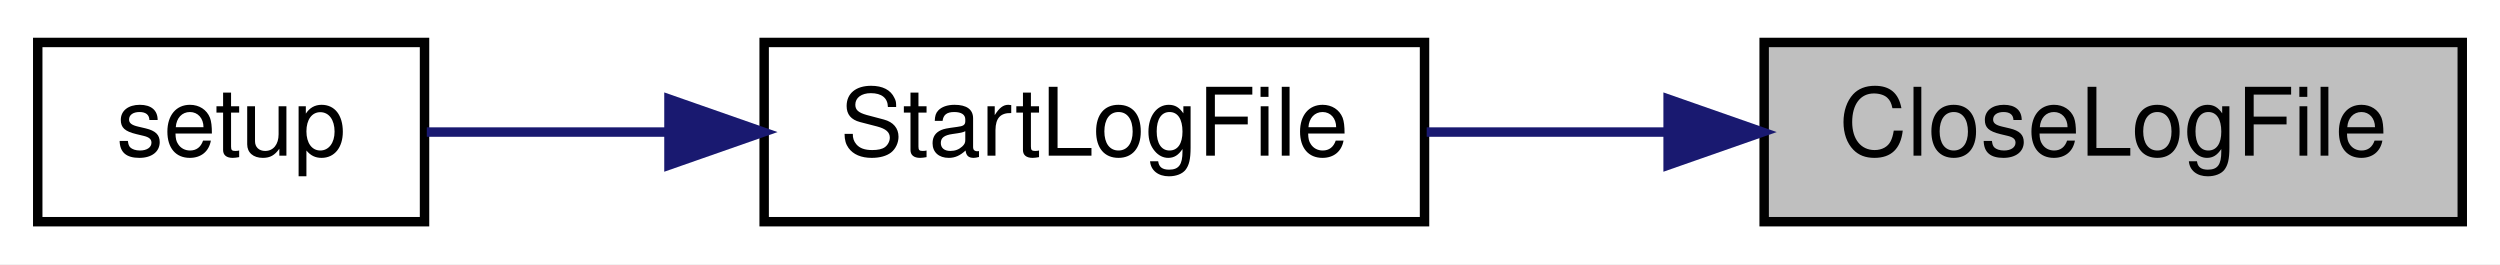
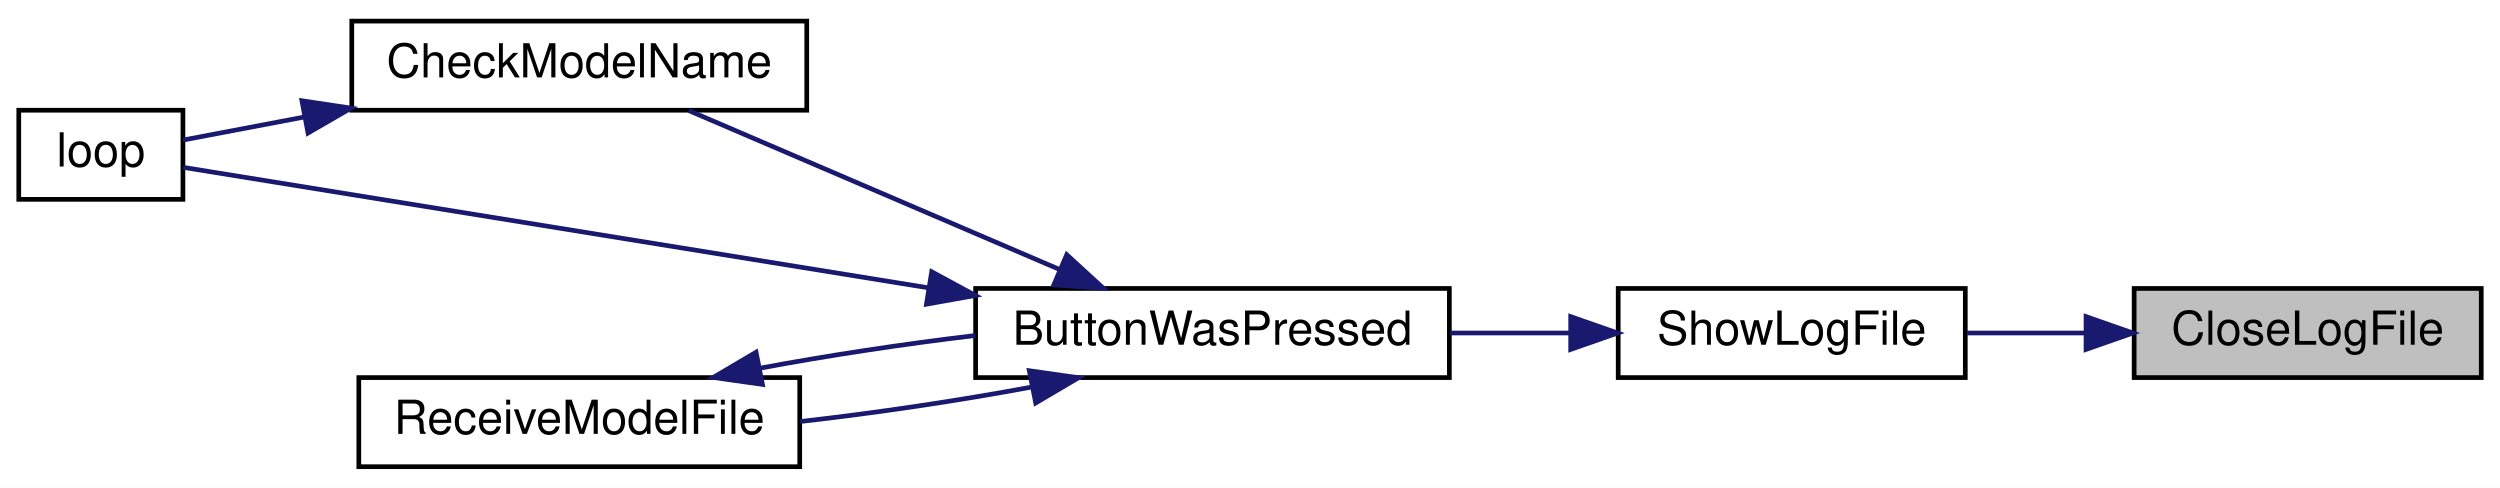
- <svg xmlns="http://www.w3.org/2000/svg" xmlns:xlink="http://www.w3.org/1999/xlink" width="265pt" height="28pt" viewBox="0.00 0.00 265.00 28.00">
-   <g id="graph0" class="graph" transform="scale(1 1) rotate(0) translate(4 24)">
-     <polygon fill="white" stroke="transparent" points="-4,4 -4,-24 261,-24 261,4 -4,4" />
+ <svg xmlns="http://www.w3.org/2000/svg" xmlns:xlink="http://www.w3.org/1999/xlink" width="533pt" height="104pt" viewBox="0.00 0.00 533.00 104.00">
+   <g id="graph0" class="graph" transform="scale(1 1) rotate(0) translate(4 100)">
+     <polygon fill="white" stroke="transparent" points="-4,4 -4,-100 529,-100 529,4 -4,4" />
    <g id="node1" class="node">
      <g id="a_node1">
        <a xlink:title=" ">
-           <polygon fill="#bfbfbf" stroke="black" points="183,-0.5 183,-19.5 257,-19.5 257,-0.5 183,-0.5" />
-           <text text-anchor="middle" x="220" y="-7.5" font-family="Helvetica,sans-Serif" font-size="10.00">CloseLogFile</text>
+           <polygon fill="#bfbfbf" stroke="black" points="451,-19.5 451,-38.5 525,-38.5 525,-19.5 451,-19.5" />
+           <text text-anchor="middle" x="488" y="-26.5" font-family="Helvetica,sans-Serif" font-size="10.00">CloseLogFile</text>
        </a>
      </g>
    </g>
    <g id="node2" class="node">
      <g id="a_node2">
-         <a xlink:href="_transmitter_code_2src_2main_8cpp.html#a514afc8dd077db77334696ca719a99b7" target="_top" xlink:title=" ">
-           <polygon fill="white" stroke="black" points="77,-0.5 77,-19.5 147,-19.5 147,-0.5 77,-0.5" />
-           <text text-anchor="middle" x="112" y="-7.5" font-family="Helvetica,sans-Serif" font-size="10.00">StartLogFile</text>
+         <a xlink:href="_transmitter_code_2src_2main_8cpp.html#af7d08cb37b8fbf6c5f2085ae047e7e43" target="_top" xlink:title=" ">
+           <polygon fill="white" stroke="black" points="341,-19.5 341,-38.5 415,-38.5 415,-19.5 341,-19.5" />
+           <text text-anchor="middle" x="378" y="-26.5" font-family="Helvetica,sans-Serif" font-size="10.00">ShowLogFile</text>
        </a>
      </g>
    </g>
    <g id="edge1" class="edge">
-       <path fill="none" stroke="midnightblue" d="M172.6,-10C164.07,-10 155.32,-10 147.23,-10" />
-       <polygon fill="midnightblue" stroke="midnightblue" points="172.82,-13.5 182.82,-10 172.82,-6.5 172.82,-13.5" />
+       <path fill="none" stroke="midnightblue" d="M440.61,-29C432.16,-29 423.46,-29 415.35,-29" />
+       <polygon fill="midnightblue" stroke="midnightblue" points="440.74,-32.5 450.74,-29 440.74,-25.5 440.74,-32.5" />
    </g>
    <g id="node3" class="node">
      <g id="a_node3">
-         <a xlink:href="_transmitter_code_2src_2main_8cpp.html#a4fc01d736fe50cf5b977f755b675f11d" target="_top" xlink:title=" ">
-           <polygon fill="white" stroke="black" points="0,-0.5 0,-19.5 41,-19.5 41,-0.5 0,-0.5" />
-           <text text-anchor="middle" x="20.5" y="-7.5" font-family="Helvetica,sans-Serif" font-size="10.00">setup</text>
+         <a xlink:href="_transmitter_code_2src_2main_8cpp.html#a8e7ccbf842764fd85cc578be263f7202" target="_top" xlink:title=" ">
+           <polygon fill="white" stroke="black" points="204,-19.5 204,-38.5 305,-38.5 305,-19.5 204,-19.5" />
+           <text text-anchor="middle" x="254.5" y="-26.5" font-family="Helvetica,sans-Serif" font-size="10.00">ButtonWasPressed</text>
        </a>
      </g>
    </g>
    <g id="edge2" class="edge">
-       <path fill="none" stroke="midnightblue" d="M66.85,-10C57.87,-10 48.85,-10 41.24,-10" />
-       <polygon fill="midnightblue" stroke="midnightblue" points="66.91,-13.5 76.91,-10 66.91,-6.5 66.91,-13.5" />
+       <path fill="none" stroke="midnightblue" d="M330.6,-29C322.29,-29 313.6,-29 305.2,-29" />
+       <polygon fill="midnightblue" stroke="midnightblue" points="330.87,-32.5 340.87,-29 330.87,-25.5 330.87,-32.5" />
+     </g>
+     <g id="node4" class="node">
+       <g id="a_node4">
+         <a xlink:href="_transmitter_code_2src_2main_8cpp.html#a984cb52354a84c45e9e41f396a1c5e92" target="_top" xlink:title=" ">
+           <polygon fill="white" stroke="black" points="71,-76.5 71,-95.5 168,-95.5 168,-76.5 71,-76.5" />
+           <text text-anchor="middle" x="119.5" y="-83.5" font-family="Helvetica,sans-Serif" font-size="10.00">CheckModelName</text>
+         </a>
+       </g>
+     </g>
+     <g id="edge3" class="edge">
+       <path fill="none" stroke="midnightblue" d="M221.72,-42.62C197.39,-53.05 164.44,-67.17 142.83,-76.43" />
+       <polygon fill="midnightblue" stroke="midnightblue" points="223.43,-45.7 231.24,-38.54 220.67,-39.26 223.43,-45.7" />
+     </g>
+     <g id="node5" class="node">
+       <g id="a_node5">
+         <a xlink:href="_transmitter_code_2src_2main_8cpp.html#afe461d27b9c48d5921c00d521181f12f" target="_top" xlink:title=" ">
+           <polygon fill="white" stroke="black" points="0,-57.5 0,-76.5 35,-76.5 35,-57.5 0,-57.5" />
+           <text text-anchor="middle" x="17.5" y="-64.5" font-family="Helvetica,sans-Serif" font-size="10.00">loop</text>
+         </a>
+       </g>
+     </g>
+     <g id="edge5" class="edge">
+       <path fill="none" stroke="midnightblue" d="M194.02,-38.62C141.23,-47.15 67.58,-59.06 35.06,-64.32" />
+       <polygon fill="midnightblue" stroke="midnightblue" points="194.64,-42.06 203.95,-37.01 193.52,-35.15 194.64,-42.06" />
+     </g>
+     <g id="node6" class="node">
+       <g id="a_node6">
+         <a xlink:href="_transmitter_code_2src_2main_8cpp.html#ab7c9edf843c732d7fe296564f39bc0dc" target="_top" xlink:title="RECEIVE A MODEL FILE.">
+           <polygon fill="white" stroke="black" points="72.5,-0.5 72.5,-19.5 166.5,-19.5 166.5,-0.5 72.5,-0.5" />
+           <text text-anchor="middle" x="119.5" y="-7.5" font-family="Helvetica,sans-Serif" font-size="10.00">ReceiveModelFile</text>
+         </a>
+       </g>
+     </g>
+     <g id="edge6" class="edge">
+       <path fill="none" stroke="midnightblue" d="M215.8,-17.46C200.5,-14.6 182.68,-11.95 166.61,-10.13" />
+       <polygon fill="midnightblue" stroke="midnightblue" points="215.45,-20.96 225.94,-19.47 216.81,-14.09 215.45,-20.96" />
+     </g>
+     <g id="edge4" class="edge">
+       <path fill="none" stroke="midnightblue" d="M60.9,-75.06C51.43,-73.26 42.34,-71.53 35.01,-70.14" />
+       <polygon fill="midnightblue" stroke="midnightblue" points="60.37,-78.52 70.84,-76.95 61.67,-71.64 60.37,-78.52" />
+     </g>
+     <g id="edge7" class="edge">
+       <path fill="none" stroke="midnightblue" d="M158.01,-21.5C172.28,-24.18 188.76,-26.67 203.98,-28.48" />
+       <polygon fill="midnightblue" stroke="midnightblue" points="158.55,-18.04 148.06,-19.53 157.19,-24.91 158.55,-18.04" />
    </g>
  </g>
</svg>
